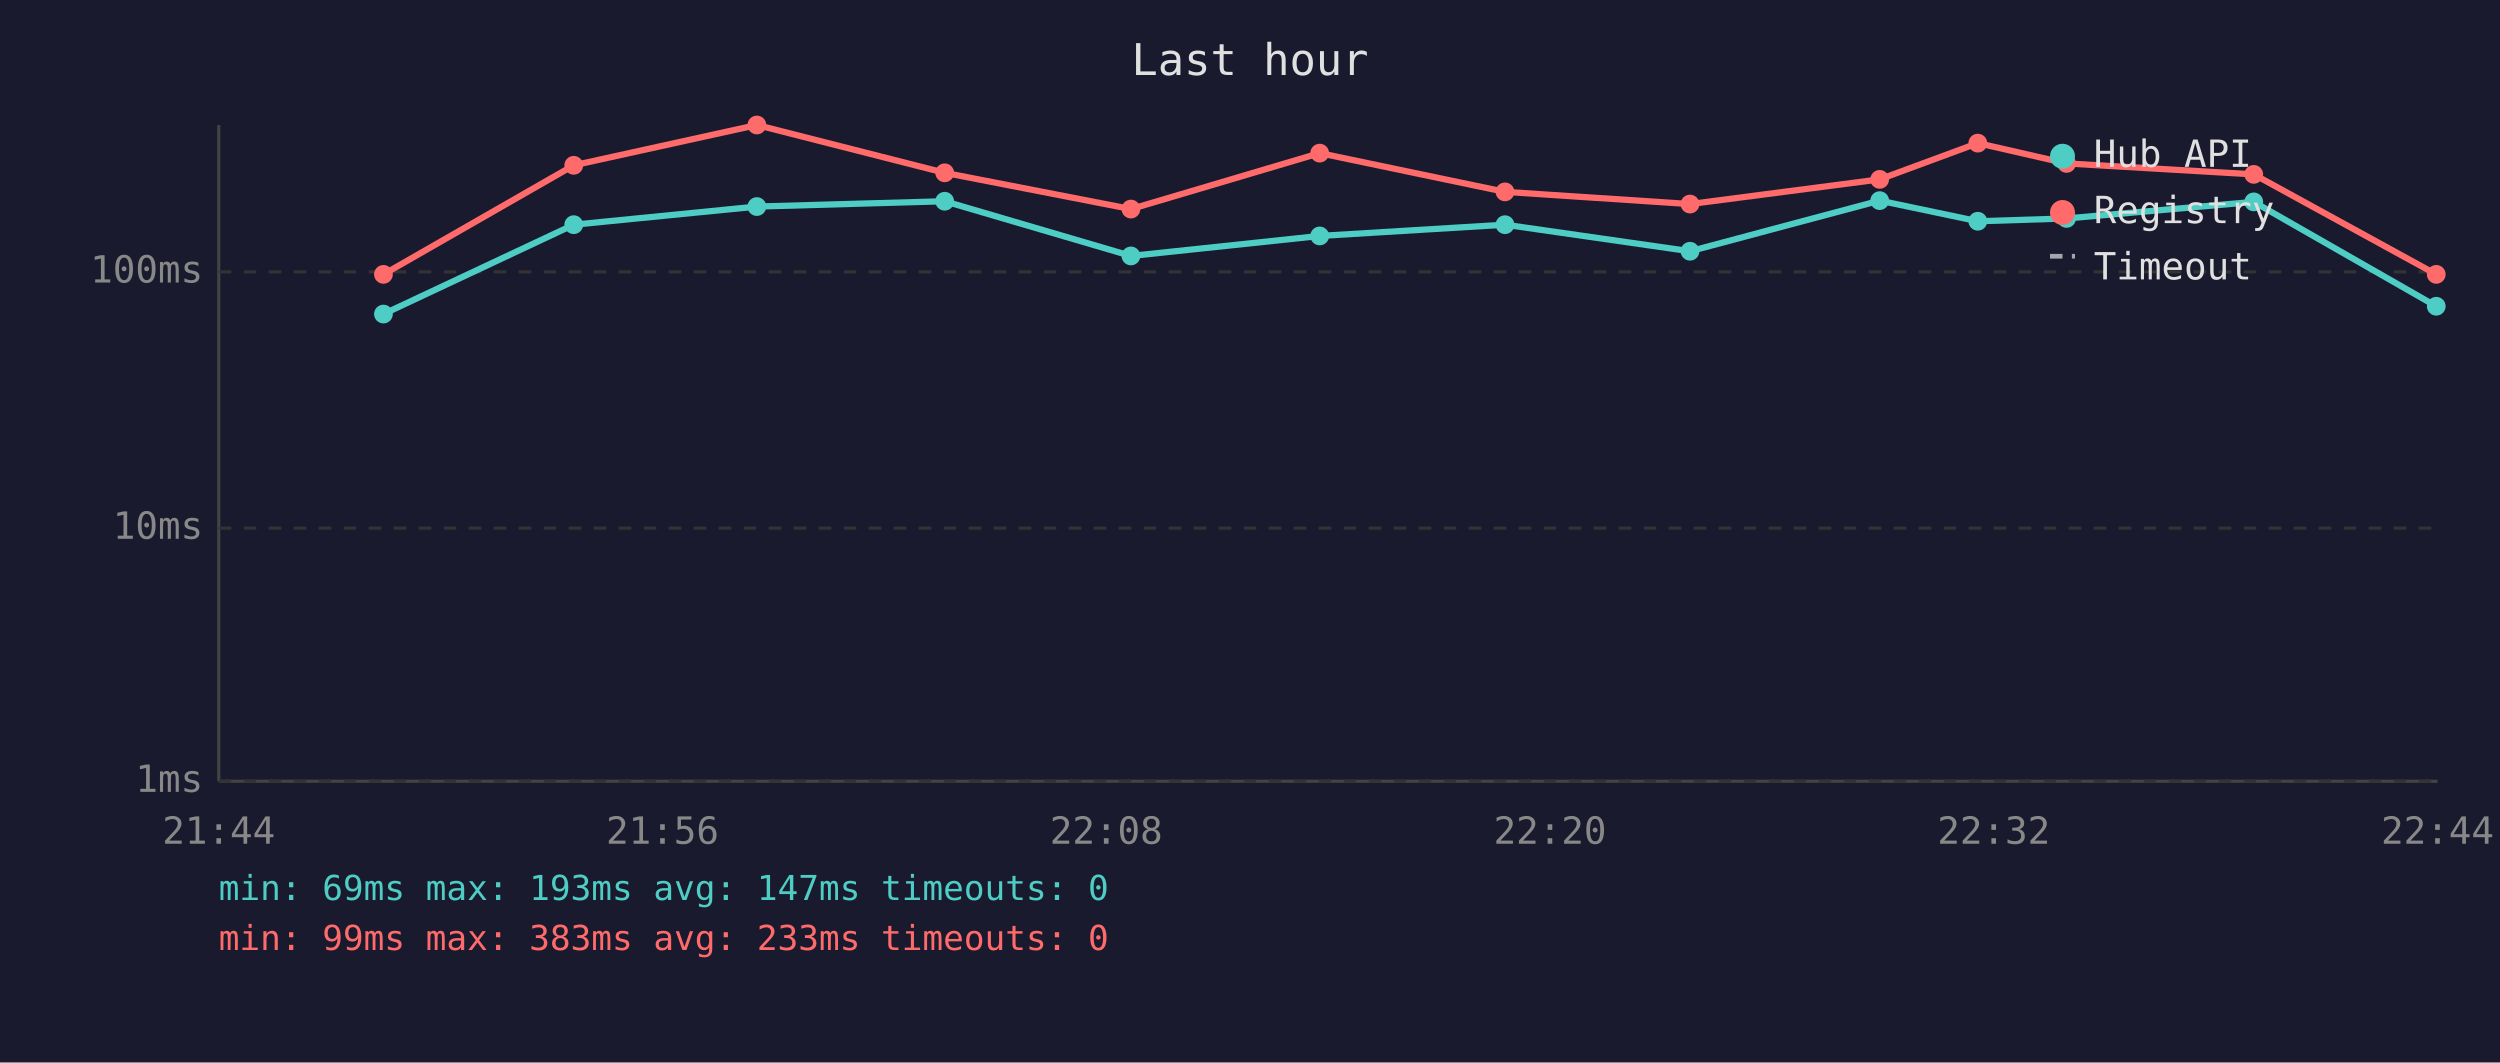
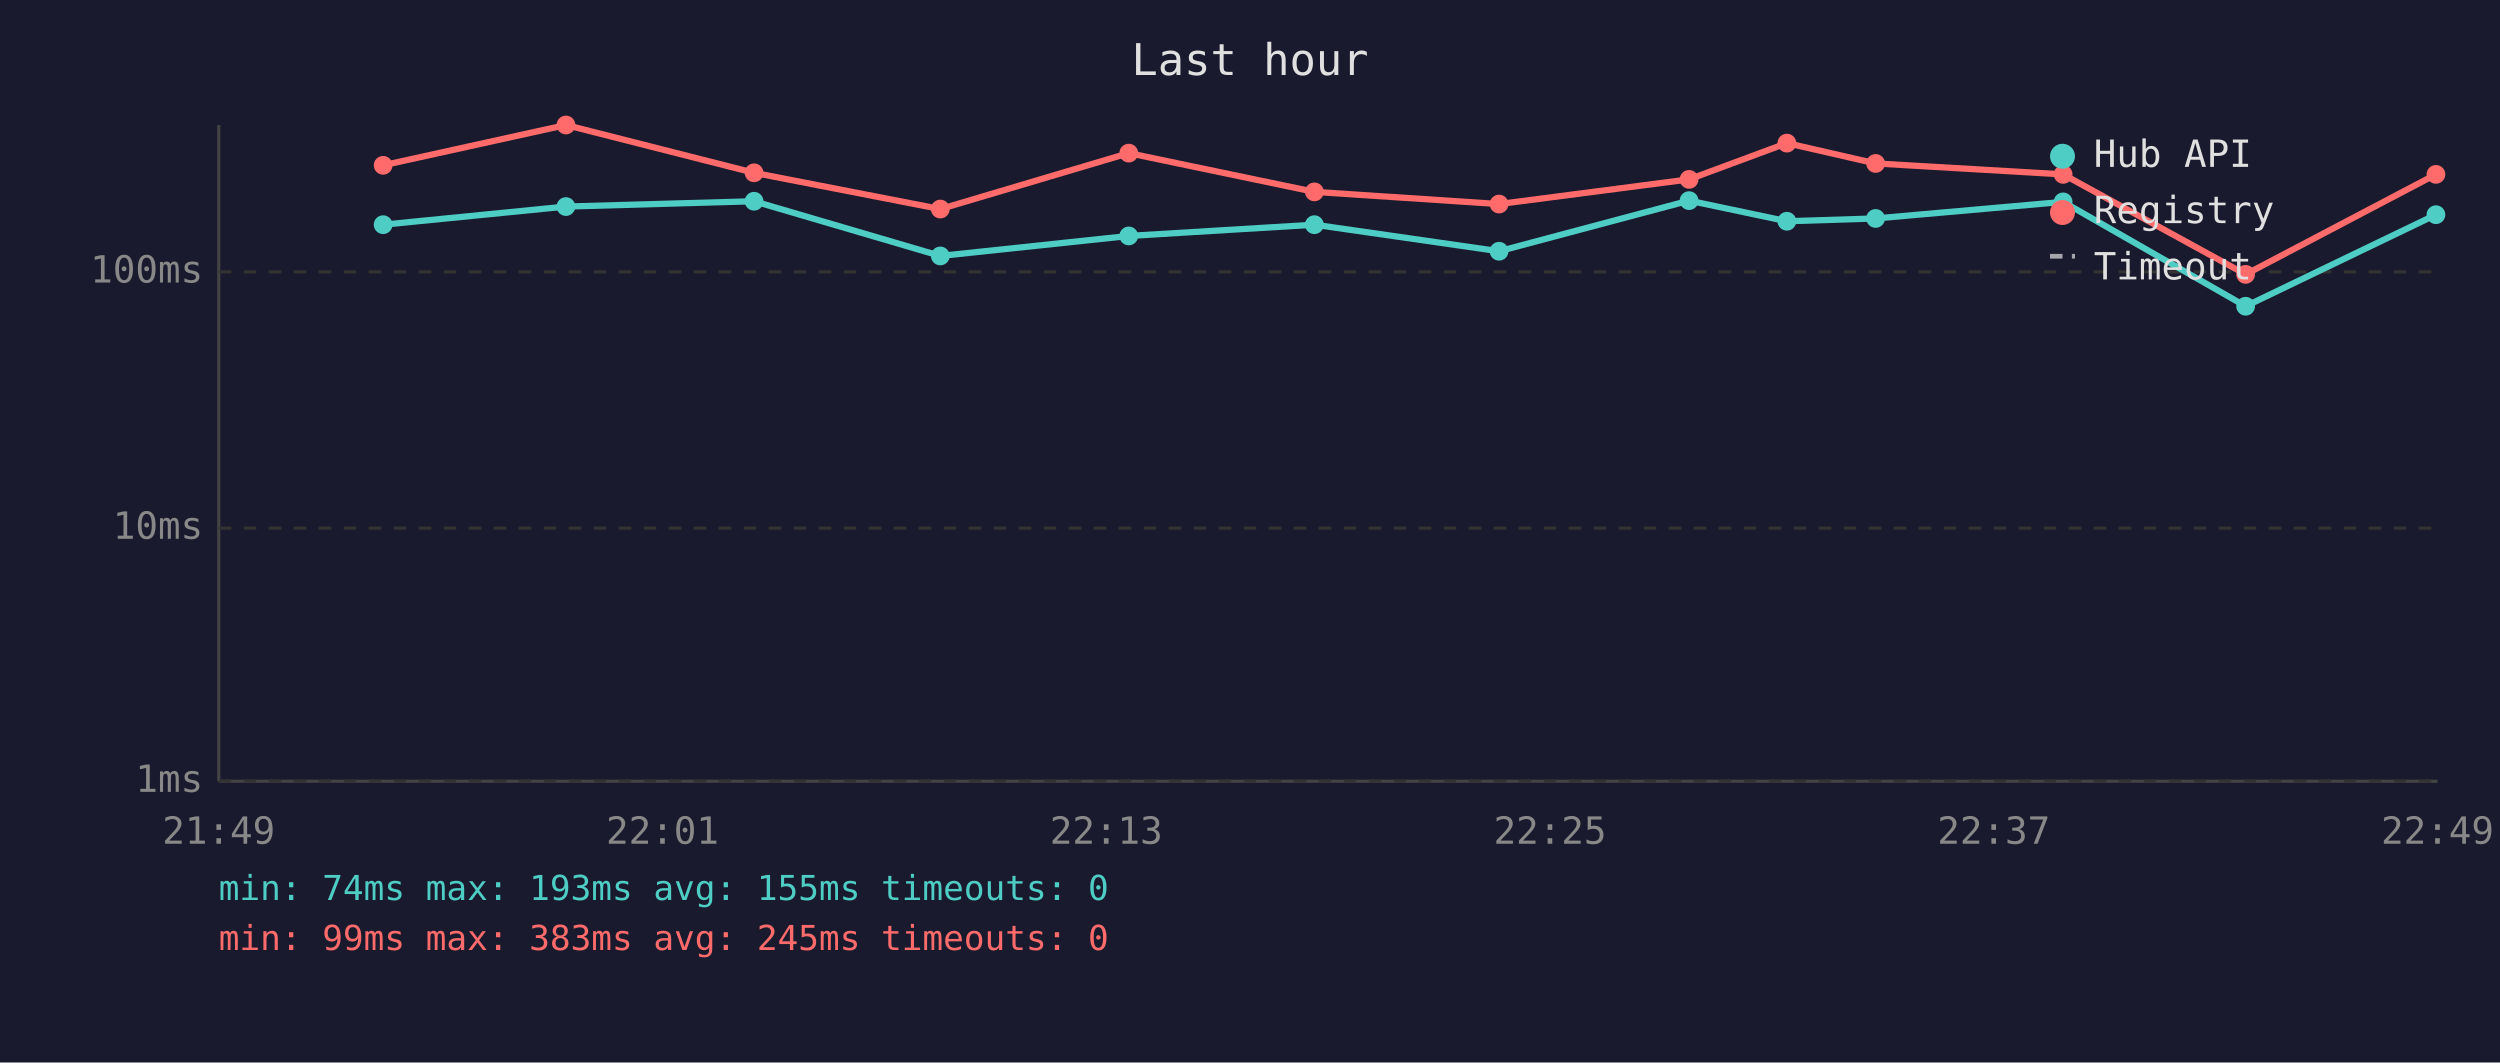
<svg xmlns="http://www.w3.org/2000/svg" viewBox="0 0 800 340" font-family="monospace" font-size="12">
  <rect width="800" height="340" fill="#1a1a2e" />
  <text x="400" y="24" fill="#e0e0e0" font-size="14" text-anchor="middle">Last hour</text>
  <line x1="70" y1="40" x2="70" y2="250" stroke="#444" stroke-width="1" />
  <line x1="70" y1="250" x2="780" y2="250" stroke="#444" stroke-width="1" />
  <line x1="70" y1="250" x2="780" y2="250" stroke="#333" stroke-width="1" stroke-dasharray="4" />
  <text x="65" y="250" fill="#888" text-anchor="end" dominant-baseline="middle">1ms</text>
  <line x1="70" y1="169" x2="780" y2="169" stroke="#333" stroke-width="1" stroke-dasharray="4" />
  <text x="65" y="169" fill="#888" text-anchor="end" dominant-baseline="middle">10ms</text>
  <line x1="70" y1="87" x2="780" y2="87" stroke="#333" stroke-width="1" stroke-dasharray="4" />
  <text x="65" y="87" fill="#888" text-anchor="end" dominant-baseline="middle">100ms</text>
-   <text x="70" y="270" fill="#888" text-anchor="middle">21:44</text>
-   <text x="212" y="270" fill="#888" text-anchor="middle">21:56</text>
-   <text x="354" y="270" fill="#888" text-anchor="middle">22:08</text>
-   <text x="496" y="270" fill="#888" text-anchor="middle">22:20</text>
-   <text x="638" y="270" fill="#888" text-anchor="middle">22:32</text>
-   <text x="780" y="270" fill="#888" text-anchor="middle">22:44</text>
-   <polyline points="122.7,100.5 183.6,71.9 242.2,66.1 302.3,64.4 361.9,81.9 422.3,75.5 481.6,71.9 540.8,80.4 601.5,64.2 632.9,70.8 661.3,69.9 721.2,64.6 779.6,98.0" fill="none" stroke="#4ecdc4" stroke-width="2" opacity="1" />
-   <circle cx="122.7" cy="100.5" r="3" fill="#4ecdc4" />
-   <circle cx="183.6" cy="71.9" r="3" fill="#4ecdc4" />
-   <circle cx="242.2" cy="66.1" r="3" fill="#4ecdc4" />
-   <circle cx="302.3" cy="64.4" r="3" fill="#4ecdc4" />
-   <circle cx="361.9" cy="81.9" r="3" fill="#4ecdc4" />
-   <circle cx="422.3" cy="75.5" r="3" fill="#4ecdc4" />
-   <circle cx="481.6" cy="71.9" r="3" fill="#4ecdc4" />
-   <circle cx="540.8" cy="80.4" r="3" fill="#4ecdc4" />
-   <circle cx="601.5" cy="64.2" r="3" fill="#4ecdc4" />
-   <circle cx="632.9" cy="70.8" r="3" fill="#4ecdc4" />
-   <circle cx="661.3" cy="69.9" r="3" fill="#4ecdc4" />
-   <circle cx="721.2" cy="64.6" r="3" fill="#4ecdc4" />
-   <circle cx="779.6" cy="98.0" r="3" fill="#4ecdc4" />
-   <polyline points="122.7,87.8 183.6,52.9 242.2,40.0 302.3,55.3 361.9,66.9 422.3,49.0 481.6,61.4 540.8,65.3 601.5,57.4 632.9,45.8 661.3,52.3 721.2,55.8 779.6,87.8" fill="none" stroke="#ff6b6b" stroke-width="2" opacity="1" />
-   <circle cx="122.7" cy="87.8" r="3" fill="#ff6b6b" />
-   <circle cx="183.6" cy="52.9" r="3" fill="#ff6b6b" />
-   <circle cx="242.2" cy="40.0" r="3" fill="#ff6b6b" />
-   <circle cx="302.3" cy="55.3" r="3" fill="#ff6b6b" />
-   <circle cx="361.9" cy="66.9" r="3" fill="#ff6b6b" />
-   <circle cx="422.3" cy="49.0" r="3" fill="#ff6b6b" />
-   <circle cx="481.6" cy="61.4" r="3" fill="#ff6b6b" />
-   <circle cx="540.8" cy="65.3" r="3" fill="#ff6b6b" />
-   <circle cx="601.5" cy="57.4" r="3" fill="#ff6b6b" />
-   <circle cx="632.9" cy="45.8" r="3" fill="#ff6b6b" />
-   <circle cx="661.3" cy="52.3" r="3" fill="#ff6b6b" />
-   <circle cx="721.2" cy="55.8" r="3" fill="#ff6b6b" />
-   <circle cx="779.6" cy="87.8" r="3" fill="#ff6b6b" />
+   <text x="70" y="270" fill="#888" text-anchor="middle">21:49</text>
+   <text x="212" y="270" fill="#888" text-anchor="middle">22:01</text>
+   <text x="354" y="270" fill="#888" text-anchor="middle">22:13</text>
+   <text x="496" y="270" fill="#888" text-anchor="middle">22:25</text>
+   <text x="638" y="270" fill="#888" text-anchor="middle">22:37</text>
+   <text x="780" y="270" fill="#888" text-anchor="middle">22:49</text>
+   <polyline points="122.6,71.9 181.1,66.1 241.3,64.4 300.9,81.9 361.2,75.5 420.6,71.9 479.7,80.4 540.5,64.2 571.8,70.8 600.2,69.9 660.2,64.6 718.6,98.0 779.5,68.7" fill="none" stroke="#4ecdc4" stroke-width="2" opacity="1" />
+   <circle cx="122.6" cy="71.9" r="3" fill="#4ecdc4" />
+   <circle cx="181.1" cy="66.1" r="3" fill="#4ecdc4" />
+   <circle cx="241.3" cy="64.4" r="3" fill="#4ecdc4" />
+   <circle cx="300.9" cy="81.9" r="3" fill="#4ecdc4" />
+   <circle cx="361.2" cy="75.5" r="3" fill="#4ecdc4" />
+   <circle cx="420.6" cy="71.9" r="3" fill="#4ecdc4" />
+   <circle cx="479.7" cy="80.4" r="3" fill="#4ecdc4" />
+   <circle cx="540.5" cy="64.2" r="3" fill="#4ecdc4" />
+   <circle cx="571.8" cy="70.8" r="3" fill="#4ecdc4" />
+   <circle cx="600.2" cy="69.9" r="3" fill="#4ecdc4" />
+   <circle cx="660.2" cy="64.6" r="3" fill="#4ecdc4" />
+   <circle cx="718.6" cy="98.0" r="3" fill="#4ecdc4" />
+   <circle cx="779.5" cy="68.7" r="3" fill="#4ecdc4" />
+   <polyline points="122.6,52.9 181.1,40.0 241.3,55.3 300.9,66.9 361.2,49.0 420.6,61.4 479.7,65.3 540.5,57.4 571.8,45.8 600.2,52.3 660.2,55.8 718.6,87.8 779.5,55.8" fill="none" stroke="#ff6b6b" stroke-width="2" opacity="1" />
+   <circle cx="122.6" cy="52.9" r="3" fill="#ff6b6b" />
+   <circle cx="181.1" cy="40.0" r="3" fill="#ff6b6b" />
+   <circle cx="241.3" cy="55.3" r="3" fill="#ff6b6b" />
+   <circle cx="300.9" cy="66.9" r="3" fill="#ff6b6b" />
+   <circle cx="361.2" cy="49.0" r="3" fill="#ff6b6b" />
+   <circle cx="420.6" cy="61.4" r="3" fill="#ff6b6b" />
+   <circle cx="479.7" cy="65.3" r="3" fill="#ff6b6b" />
+   <circle cx="540.5" cy="57.4" r="3" fill="#ff6b6b" />
+   <circle cx="571.8" cy="45.8" r="3" fill="#ff6b6b" />
+   <circle cx="600.2" cy="52.3" r="3" fill="#ff6b6b" />
+   <circle cx="660.2" cy="55.8" r="3" fill="#ff6b6b" />
+   <circle cx="718.6" cy="87.8" r="3" fill="#ff6b6b" />
+   <circle cx="779.5" cy="55.8" r="3" fill="#ff6b6b" />
  <circle cx="660" cy="50" r="4" fill="#4ecdc4" />
  <text x="670" y="50" fill="#e0e0e0" dominant-baseline="middle">Hub API</text>
  <circle cx="660" cy="68" r="4" fill="#ff6b6b" />
  <text x="670" y="68" fill="#e0e0e0" dominant-baseline="middle">Registry</text>
  <line x1="656" y1="82" x2="664" y2="82" stroke="#e0e0e0" stroke-width="1.5" stroke-dasharray="4,3" opacity="0.7" />
  <text x="670" y="86" fill="#e0e0e0" dominant-baseline="middle">Timeout</text>
-   <text x="70" y="288" fill="#4ecdc4" font-size="11">min: 69ms  max: 193ms  avg: 147ms  timeouts: 0</text>
-   <text x="70" y="304" fill="#ff6b6b" font-size="11">min: 99ms  max: 383ms  avg: 233ms  timeouts: 0</text>
+   <text x="70" y="288" fill="#4ecdc4" font-size="11">min: 74ms  max: 193ms  avg: 155ms  timeouts: 0</text>
+   <text x="70" y="304" fill="#ff6b6b" font-size="11">min: 99ms  max: 383ms  avg: 245ms  timeouts: 0</text>
</svg>
